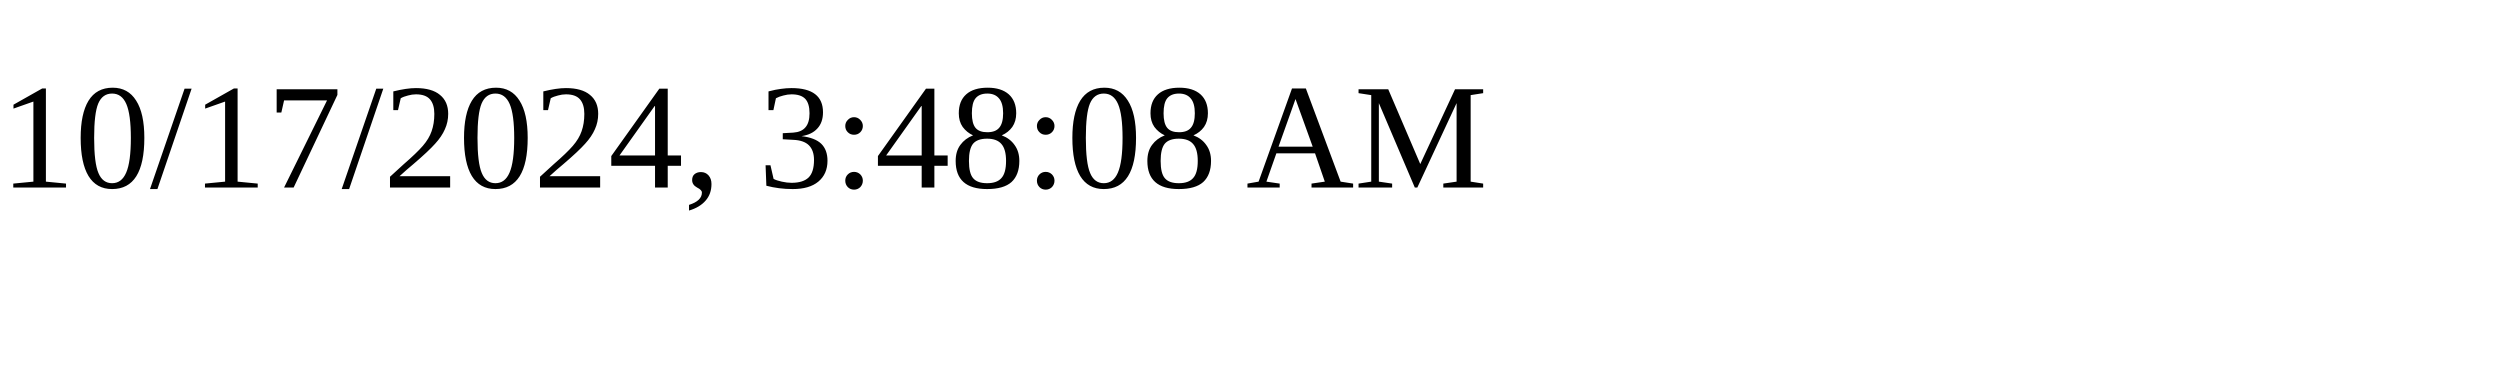
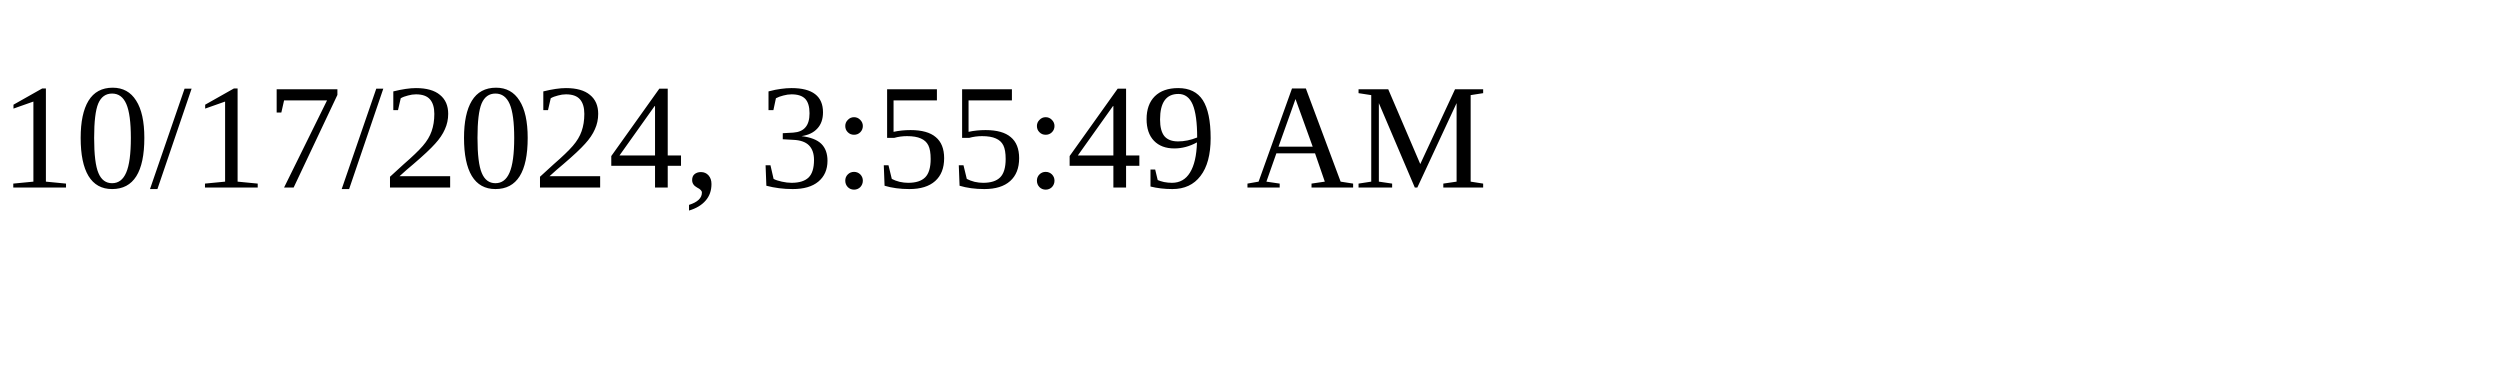
<svg xmlns="http://www.w3.org/2000/svg" height="30" width="200">
-   <text x="0" y="15">10/17/2024, 3:48:08 AM</text>
+   <text x="0" y="15">10/17/2024, 3:55:49 AM</text>
</svg>
